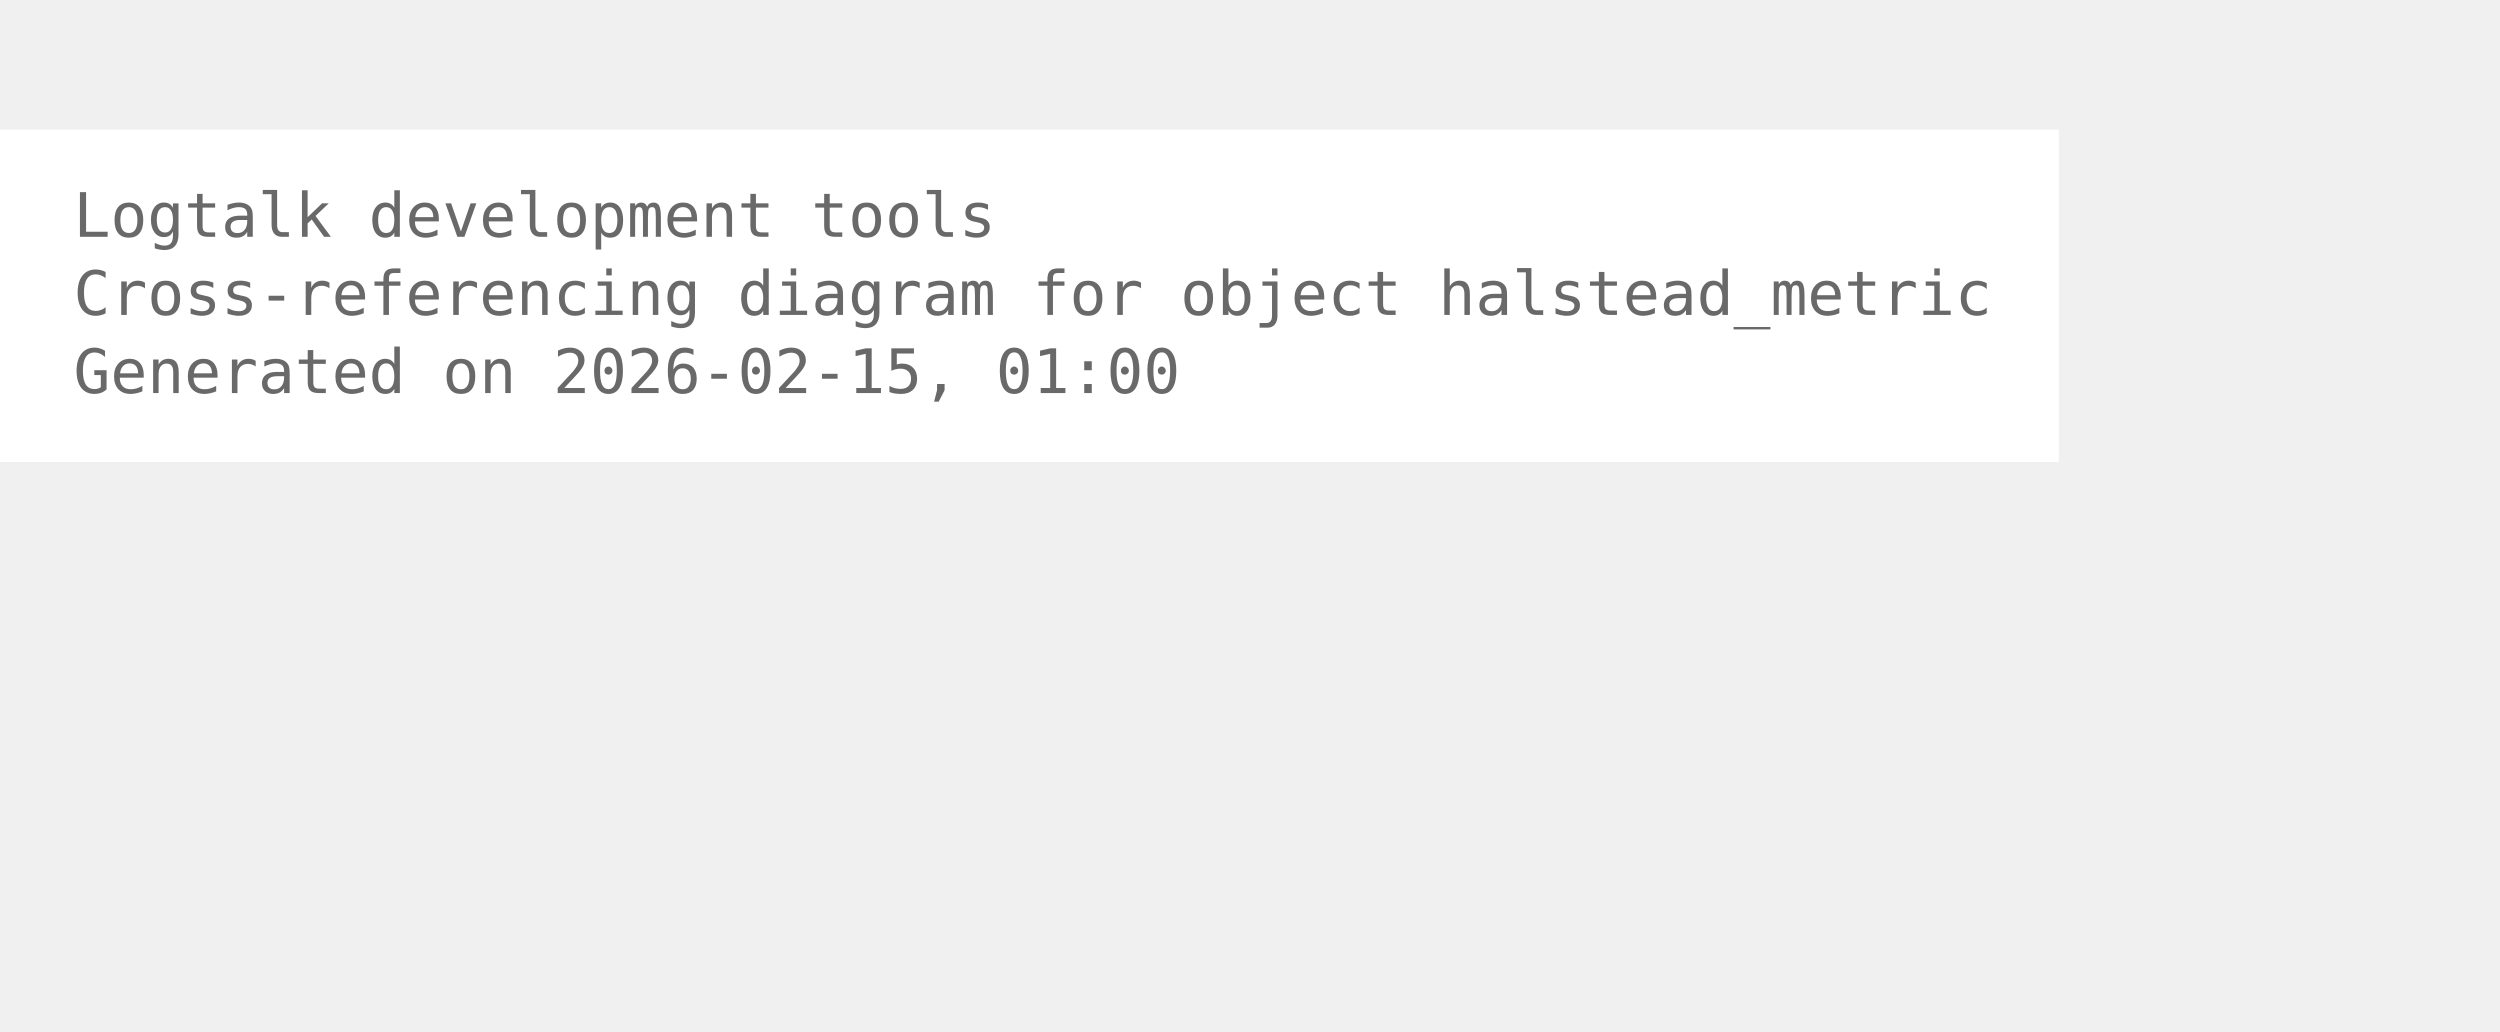
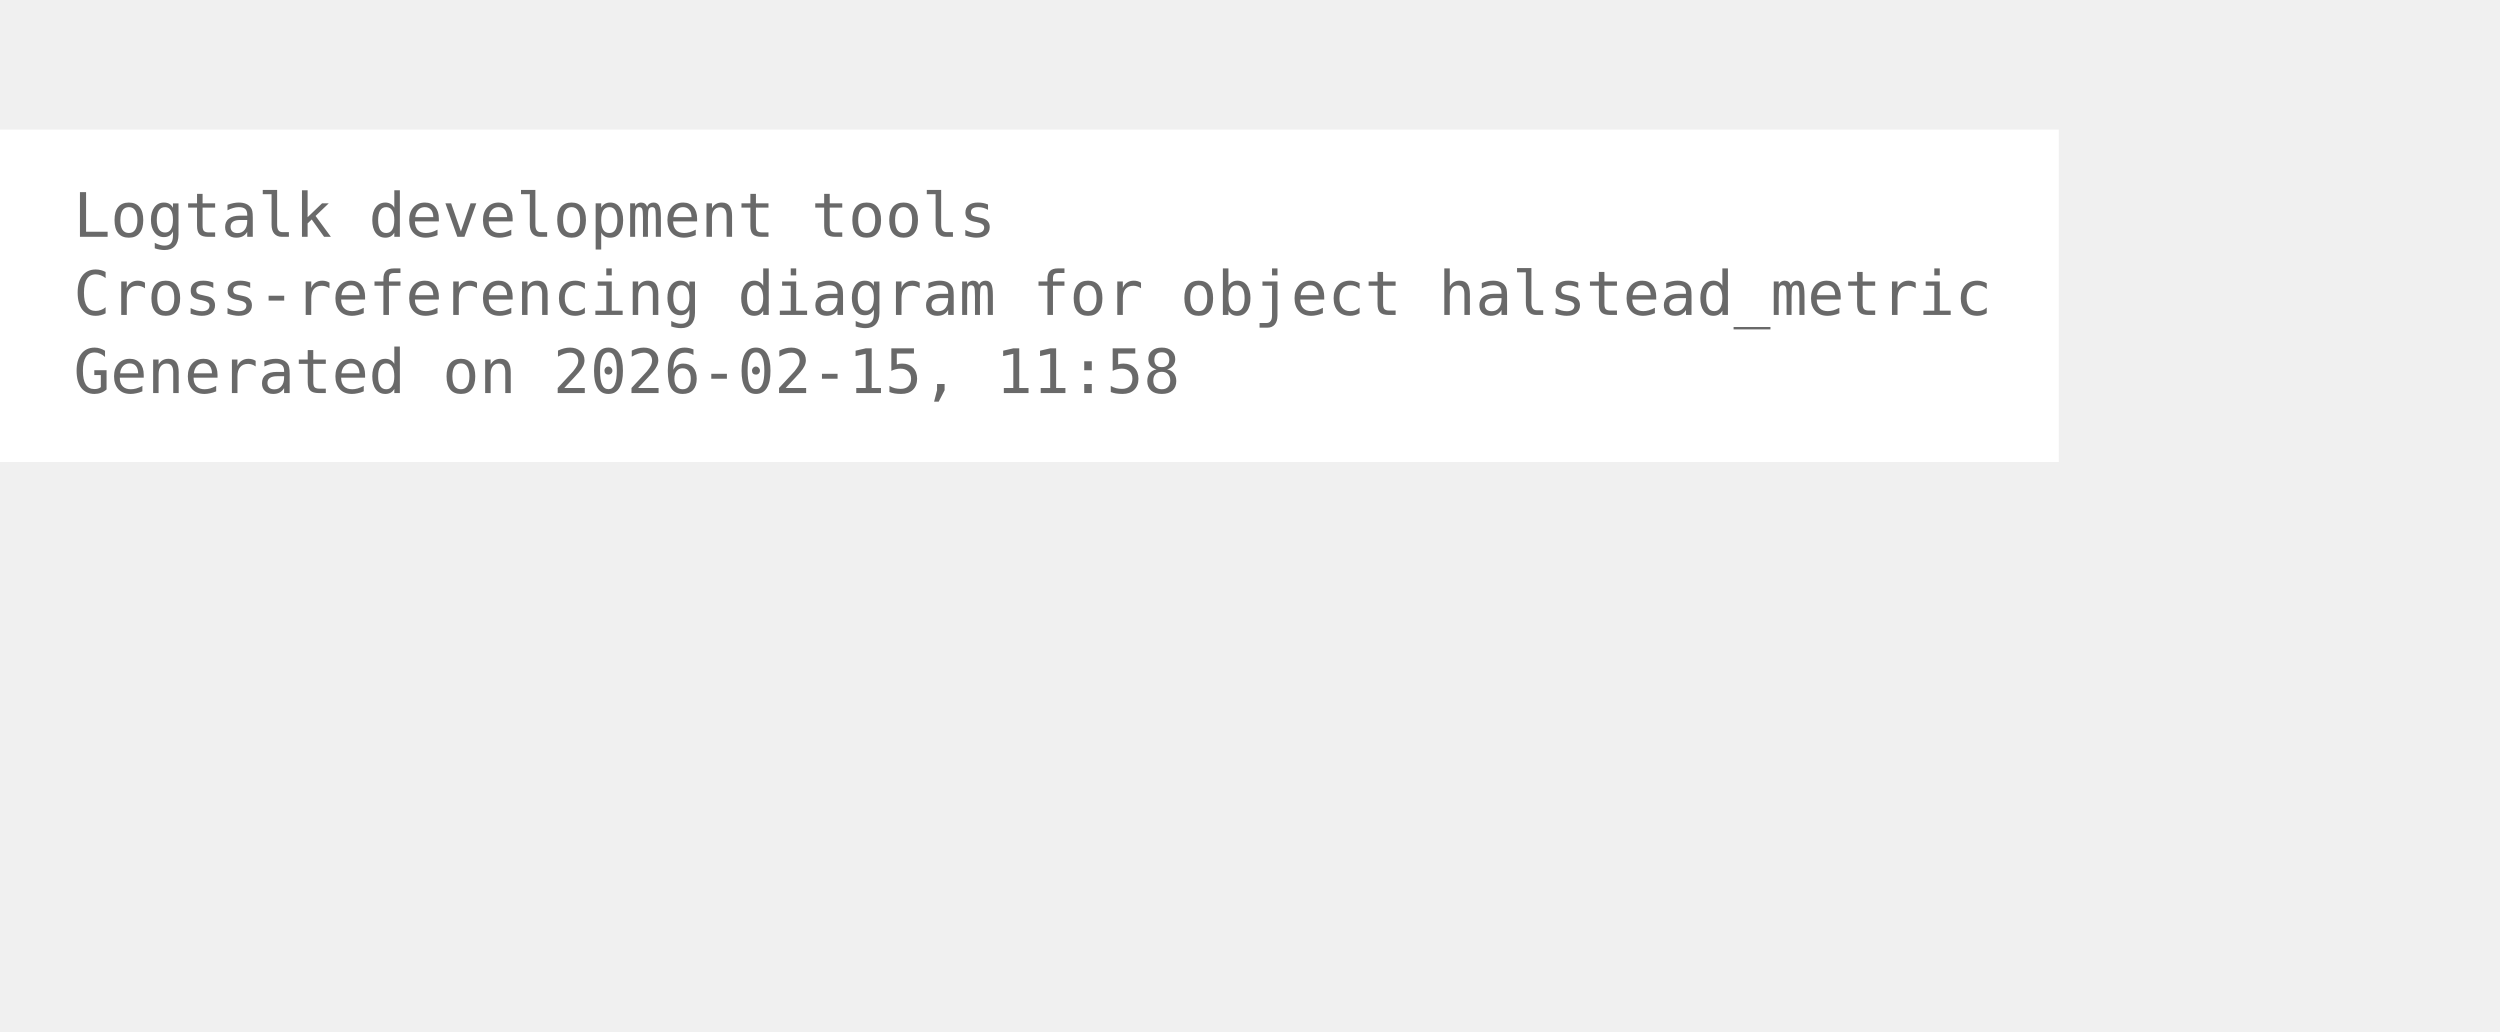
<svg xmlns="http://www.w3.org/2000/svg" width="480pt" height="198pt" viewBox="72.00 72.00 408.00 126.00">
  <g id="graph0" class="graph" transform="scale(1 1) rotate(0) translate(76 122.25)">
    <polygon fill="white" stroke="none" points="-4,4 -4,-50.25 332,-50.25 332,4 -4,4" />
    <text xml:space="preserve" text-anchor="start" x="8" y="-32.75" font-family="Monospace" font-size="10.00" fill="dimgray">Logtalk development tools</text>
    <text xml:space="preserve" text-anchor="start" x="8" y="-20" font-family="Monospace" font-size="10.00" fill="dimgray">Cross-referencing diagram for object halstead_metric</text>
-     <text xml:space="preserve" text-anchor="start" x="8" y="-7.25" font-family="Monospace" font-size="10.00" fill="dimgray">Generated on 2026-02-15, 01:00</text>
+     <text xml:space="preserve" text-anchor="start" x="8" y="-7.25" font-family="Monospace" font-size="10.00" fill="dimgray">Generated on 2026-02-15, 11:58</text>
  </g>
</svg>
